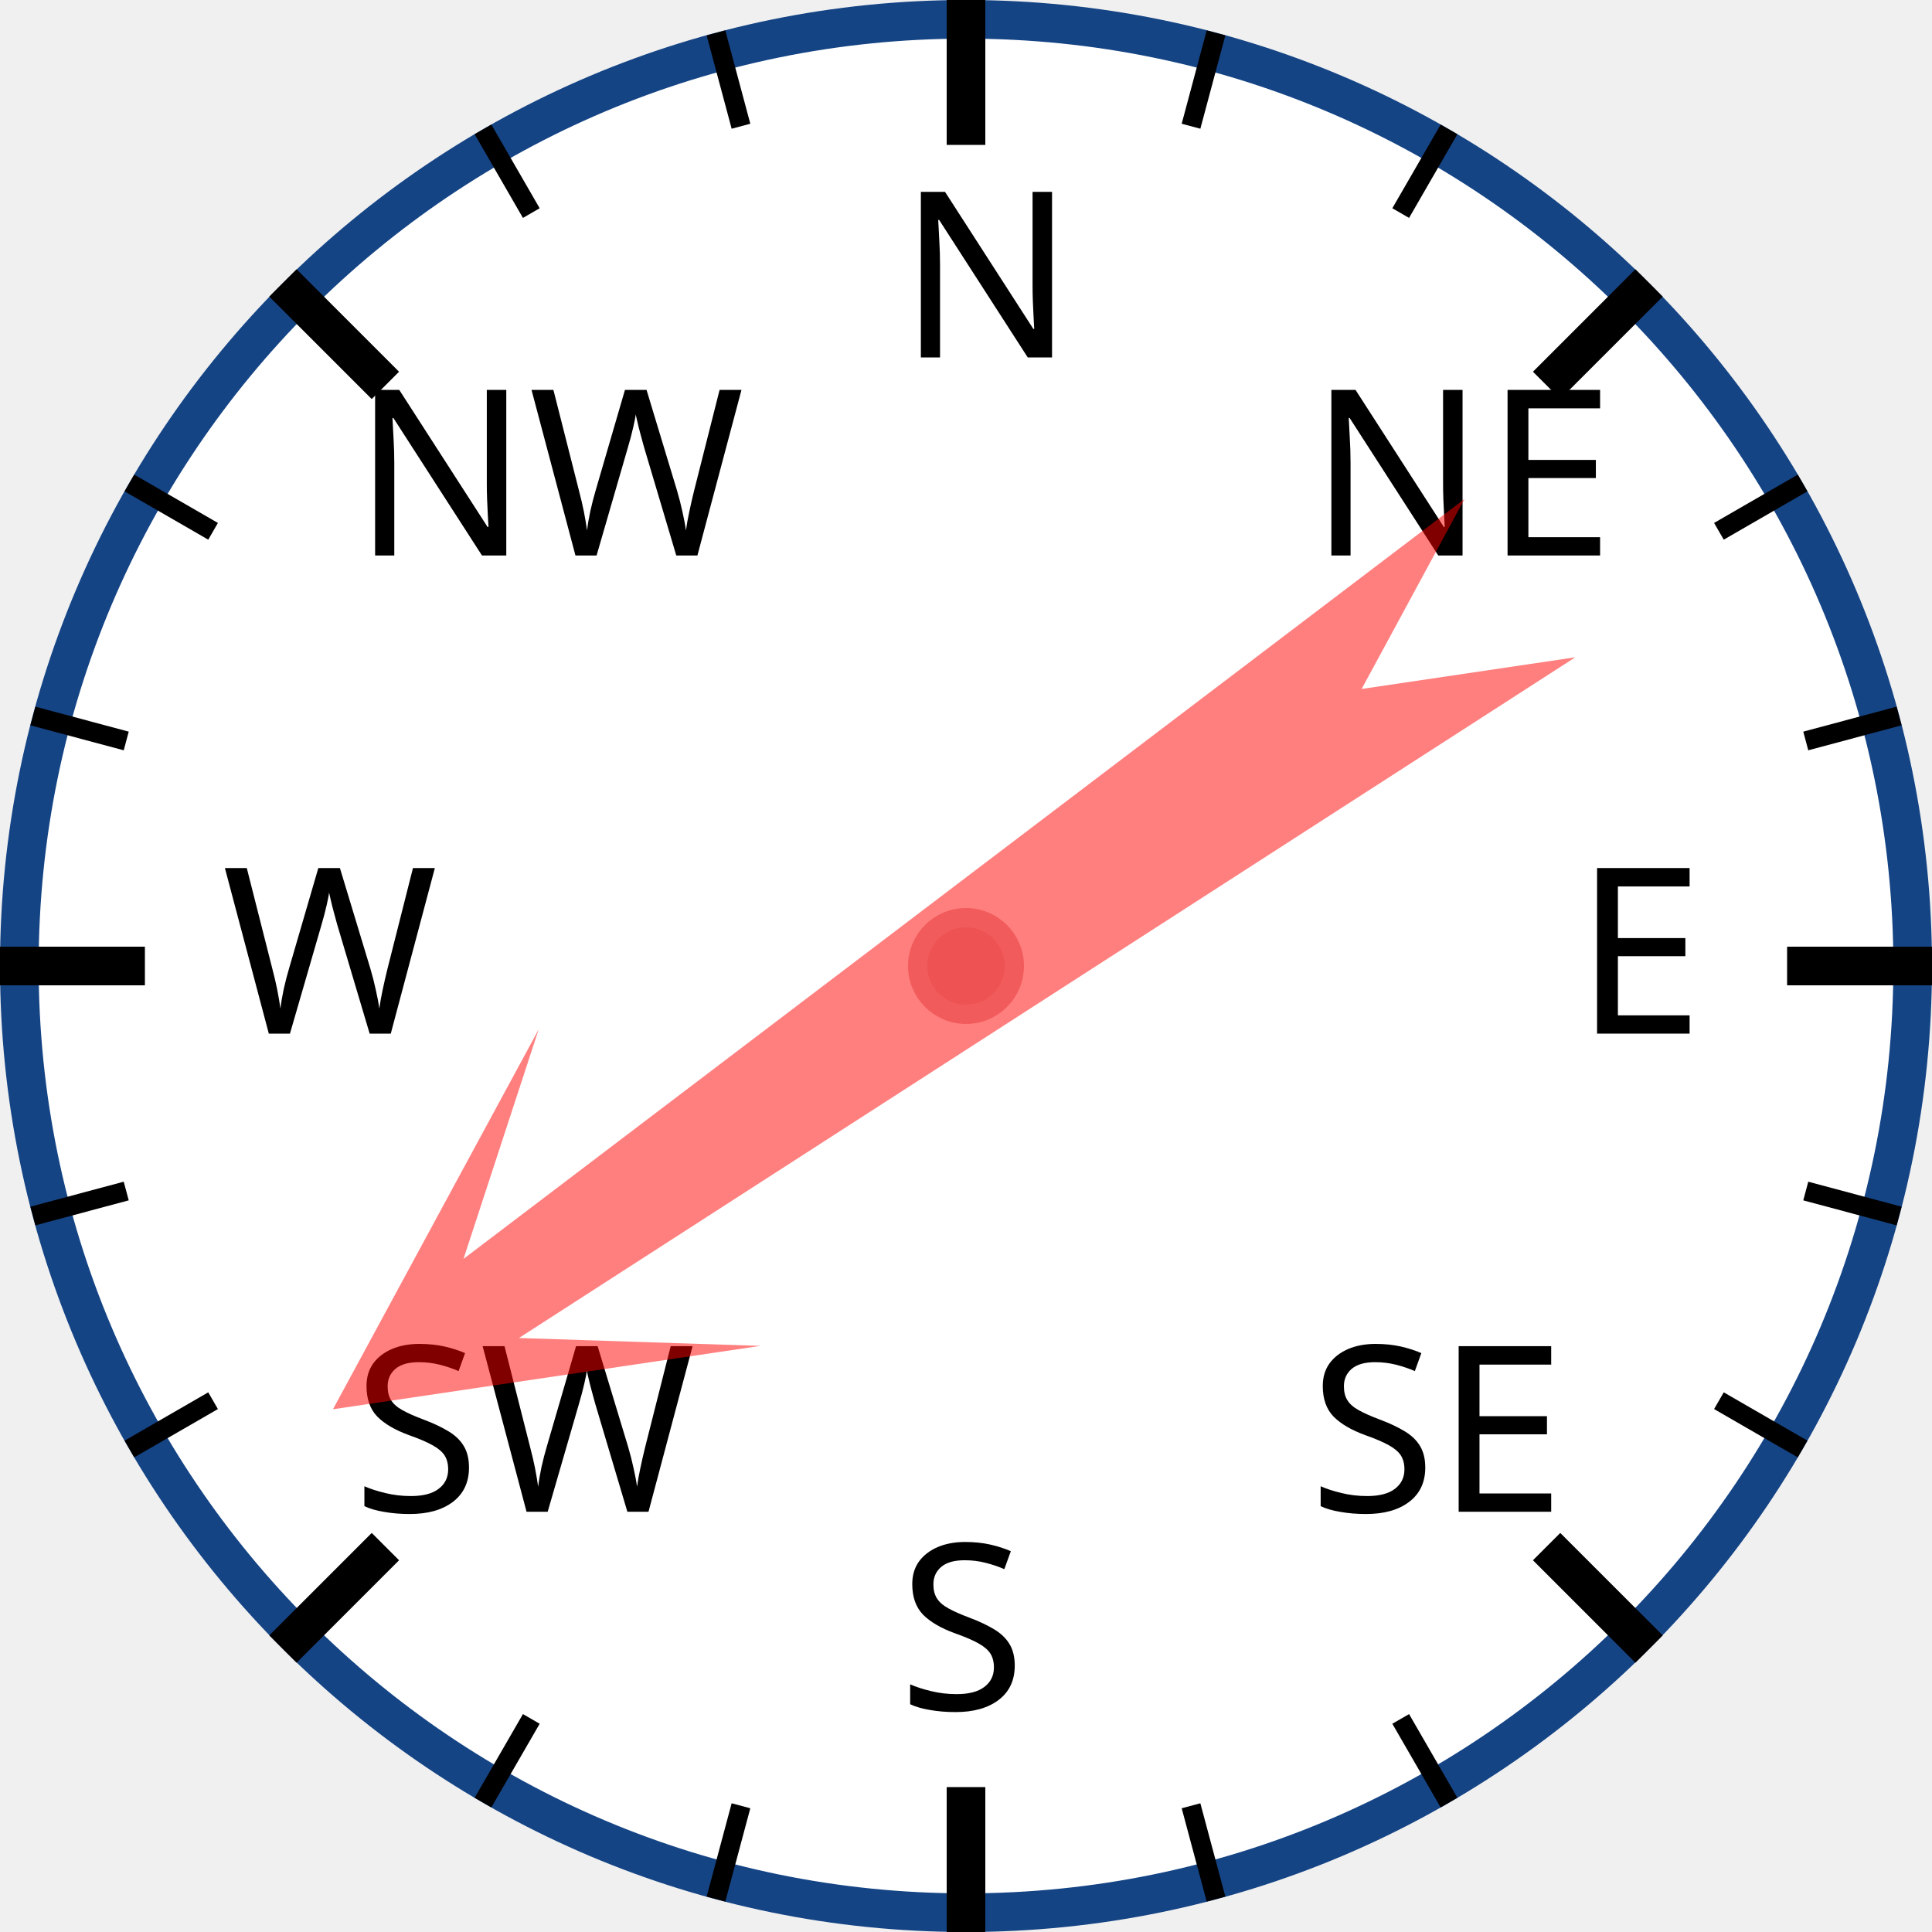
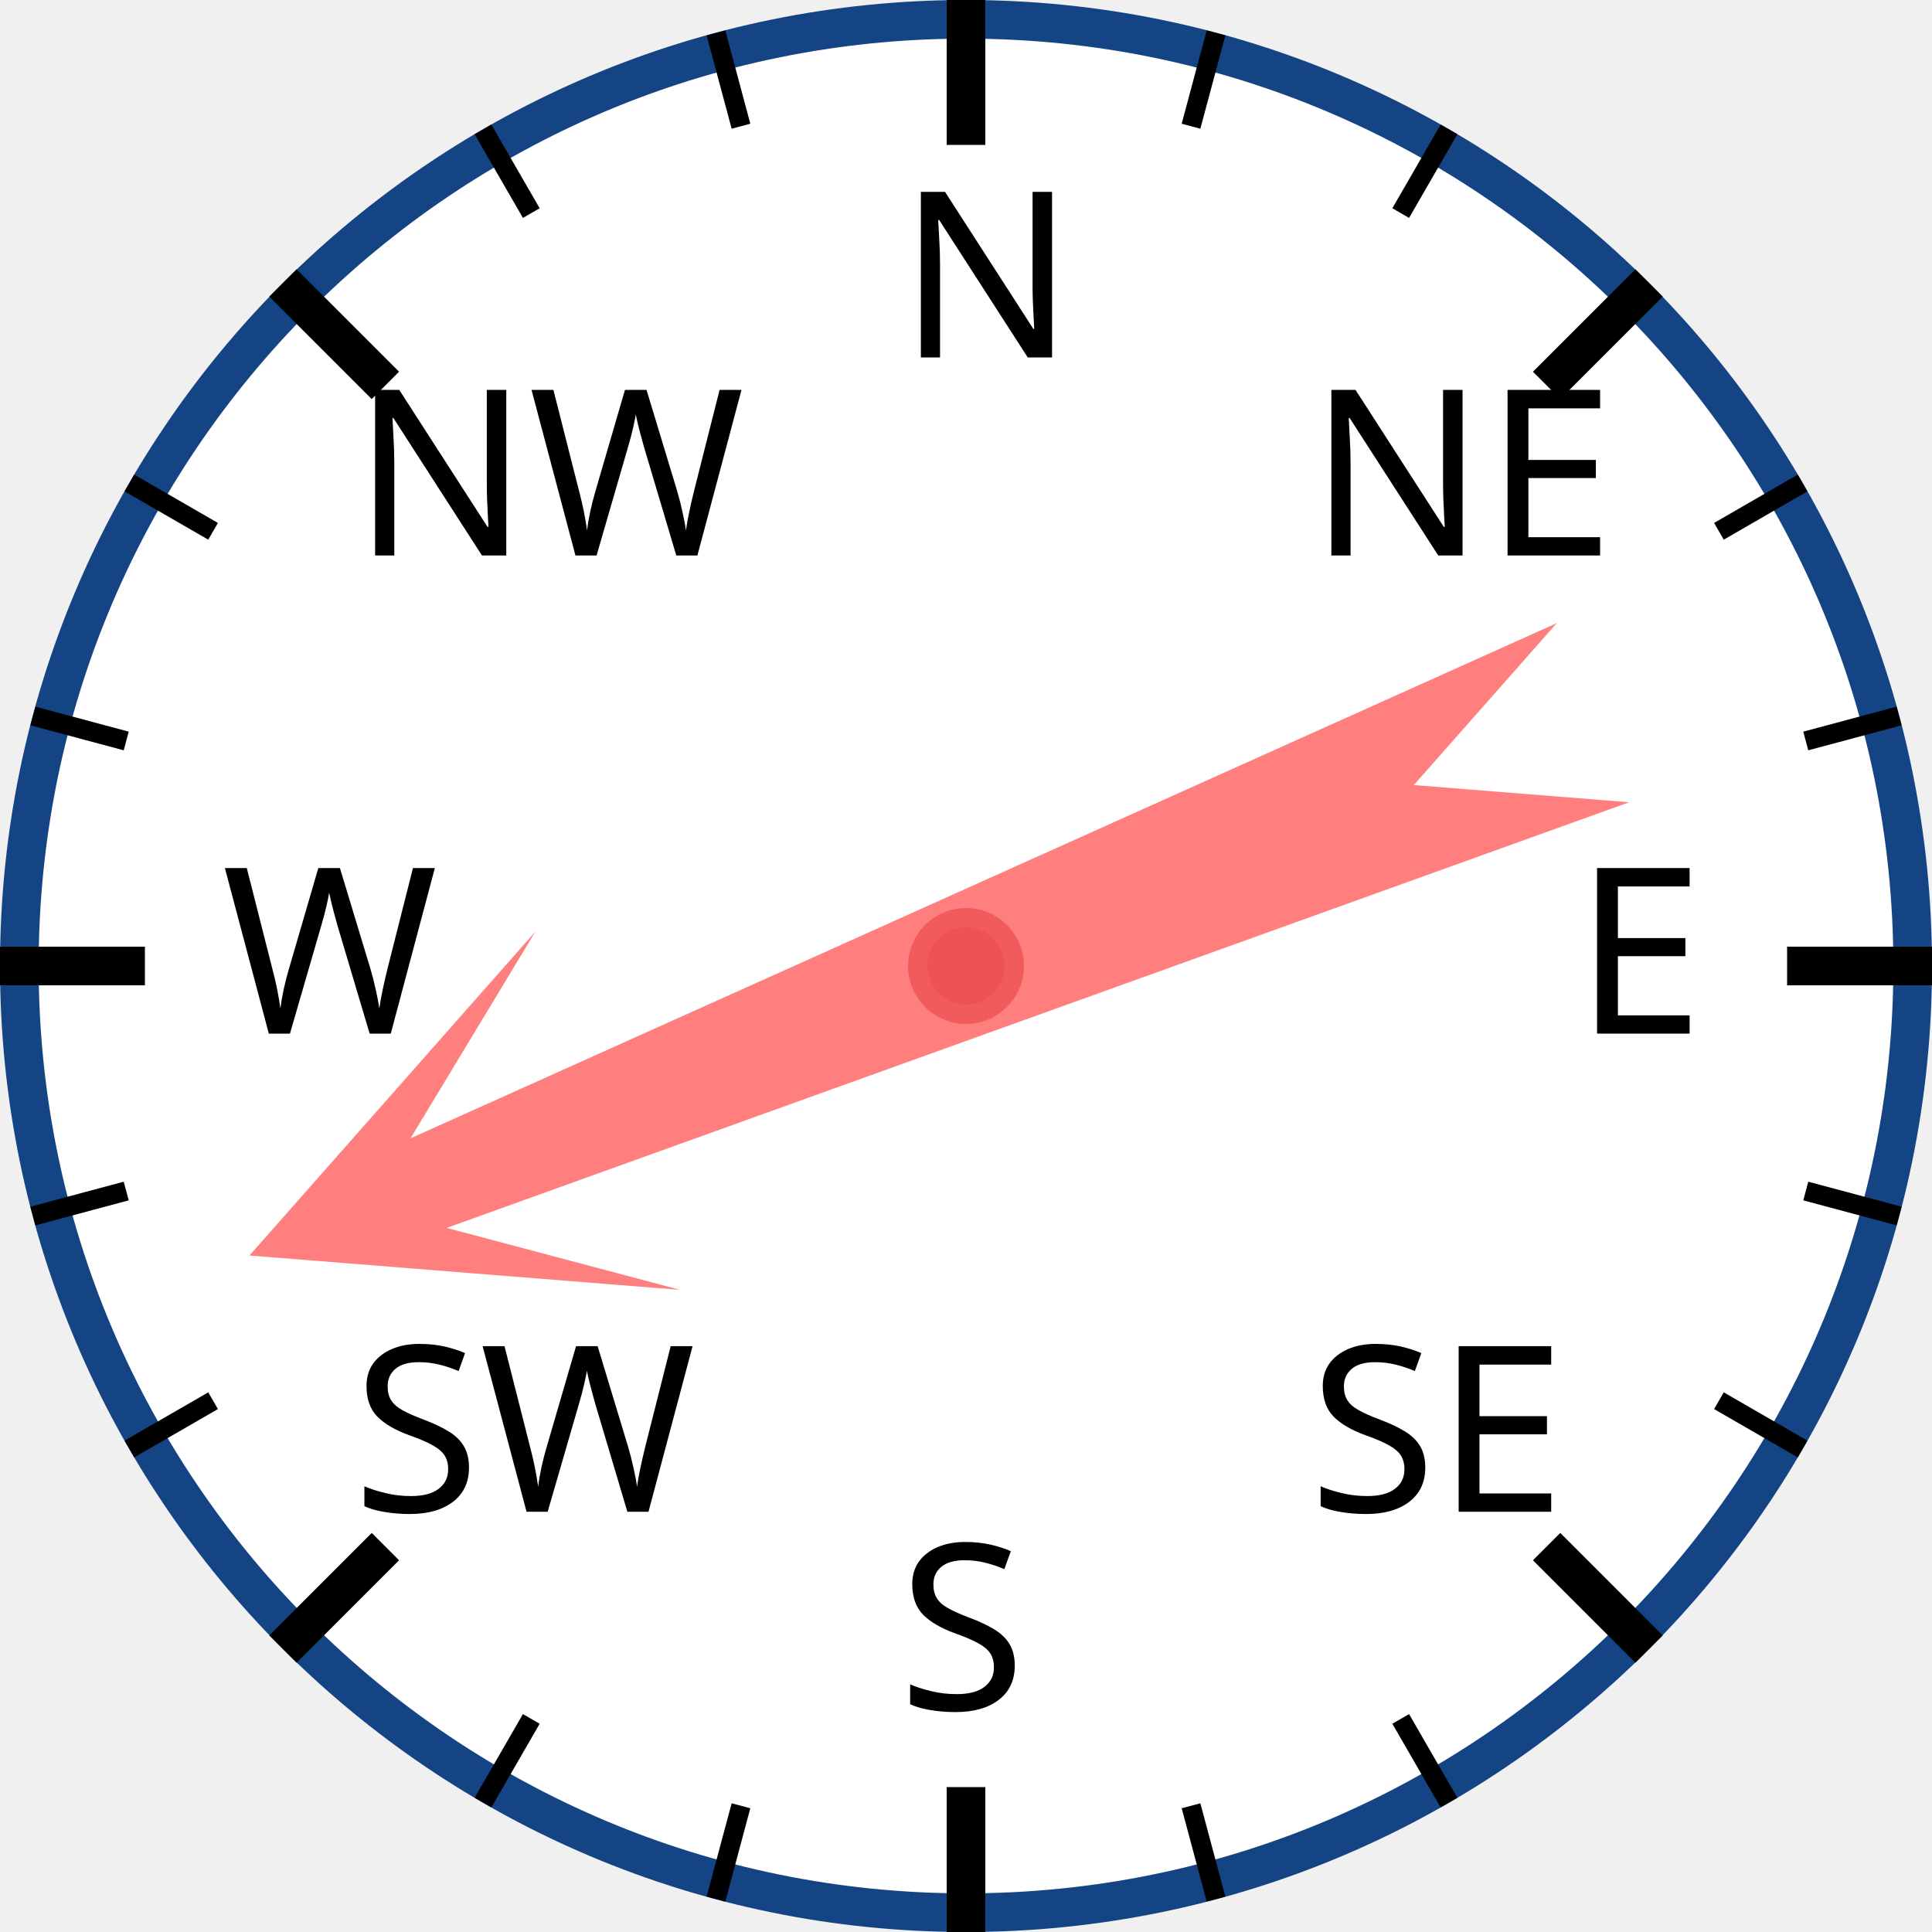
<svg xmlns="http://www.w3.org/2000/svg" width="120px" height="120px" viewBox="0 0 200 200">
  <circle cx="100" cy="100" r="98" style="fill: white; stroke: #154485; stroke-width: 4;" />
  <text x="93.0" y="37.0" style="font-family: sans-serif; font-size: 18pt;">N</text>
  <line x1="100.0" y1="0.0" x2="100.0" y2="15.0" style="stroke: black; stroke-width: 4;" />
  <line x1="74.118" y1="3.407" x2="76.706" y2="13.067" style="stroke: black; stroke-width: 2;" />
  <line x1="50" y1="13.397" x2="55" y2="22.058" style="stroke: black; stroke-width: 2;" />
  <text x="36.503" y="57.503" style="font-family: sans-serif; font-size: 18pt;">NW</text>
  <line x1="29.289" y1="29.289" x2="39.896" y2="39.896" style="stroke: black; stroke-width: 4;" />
  <line x1="13.397" y1="50" x2="22.058" y2="55" style="stroke: black; stroke-width: 2;" />
  <line x1="3.407" y1="74.118" x2="13.067" y2="76.706" style="stroke: black; stroke-width: 2;" />
  <text x="23.0" y="107.0" style="font-family: sans-serif; font-size: 18pt;">W</text>
  <line x1="0.0" y1="100.0" x2="15.0" y2="100.0" style="stroke: black; stroke-width: 4;" />
  <line x1="3.407" y1="125.882" x2="13.067" y2="123.294" style="stroke: black; stroke-width: 2;" />
  <line x1="13.397" y1="150" x2="22.058" y2="145" style="stroke: black; stroke-width: 2;" />
  <text x="36.503" y="156.497" style="font-family: sans-serif; font-size: 18pt;">SW</text>
  <line x1="29.289" y1="170.711" x2="39.896" y2="160.104" style="stroke: black; stroke-width: 4;" />
  <line x1="50" y1="186.603" x2="55" y2="177.942" style="stroke: black; stroke-width: 2;" />
  <line x1="74.118" y1="196.593" x2="76.706" y2="186.933" style="stroke: black; stroke-width: 2;" />
  <text x="93" y="177.0" style="font-family: sans-serif; font-size: 18pt;">S</text>
  <line x1="100" y1="200.0" x2="100" y2="185.0" style="stroke: black; stroke-width: 4;" />
  <line x1="125.882" y1="196.593" x2="123.294" y2="186.933" style="stroke: black; stroke-width: 2;" />
  <line x1="150.0" y1="186.603" x2="145.0" y2="177.942" style="stroke: black; stroke-width: 2;" />
  <text x="135.497" y="156.497" style="font-family: sans-serif; font-size: 18pt;">SE</text>
  <line x1="170.711" y1="170.711" x2="160.104" y2="160.104" style="stroke: black; stroke-width: 4;" />
  <line x1="186.603" y1="150" x2="177.942" y2="145" style="stroke: black; stroke-width: 2;" />
  <line x1="196.593" y1="125.882" x2="186.933" y2="123.294" style="stroke: black; stroke-width: 2;" />
  <text x="163.0" y="107" style="font-family: sans-serif; font-size: 18pt;">E</text>
  <line x1="200.0" y1="100" x2="185.0" y2="100" style="stroke: black; stroke-width: 4;" />
  <line x1="196.593" y1="74.118" x2="186.933" y2="76.706" style="stroke: black; stroke-width: 2;" />
  <line x1="186.603" y1="50" x2="177.942" y2="55" style="stroke: black; stroke-width: 2;" />
  <text x="135.497" y="57.503" style="font-family: sans-serif; font-size: 18pt;">NE</text>
  <line x1="170.711" y1="29.289" x2="160.104" y2="39.896" style="stroke: black; stroke-width: 4;" />
  <line x1="150" y1="13.397" x2="145" y2="22.058" style="stroke: black; stroke-width: 2;" />
  <line x1="125.882" y1="3.407" x2="123.294" y2="13.067" style="stroke: black; stroke-width: 2;" />
-   <polygon points="100 20 120 60 105 40 110 170 100 150 90 170 95 40 80 60" style="fill: red; fill-opacity: 0.5;" transform="rotate(235,100,100)" />
+   <polygon points="100 20 120 60 105 40 110 170 100 150 90 170 95 40 80 60" style="fill: red; fill-opacity: 0.5;" transform="rotate(248,100,100)" />
  <circle cx="100" cy="100" r="5" style="fill: #EE5252; stroke: #F25B5B; stroke-width: 2;" />
</svg>
